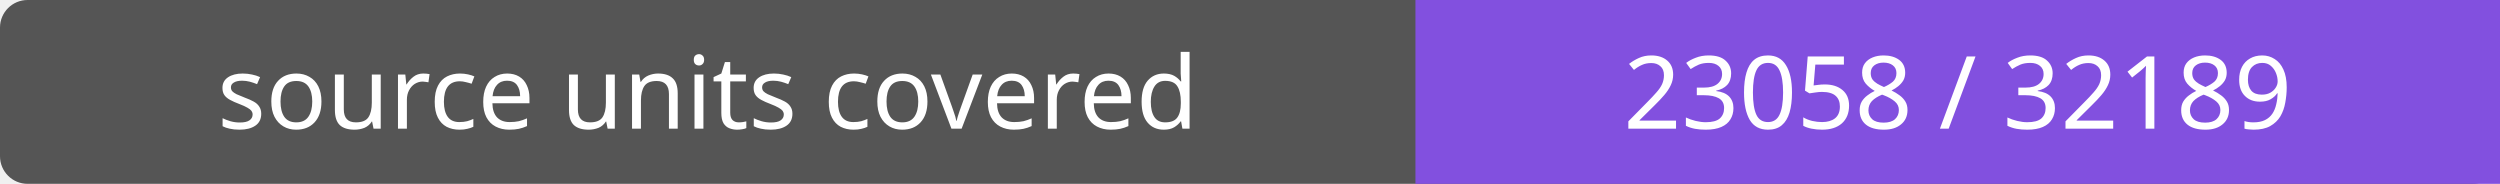
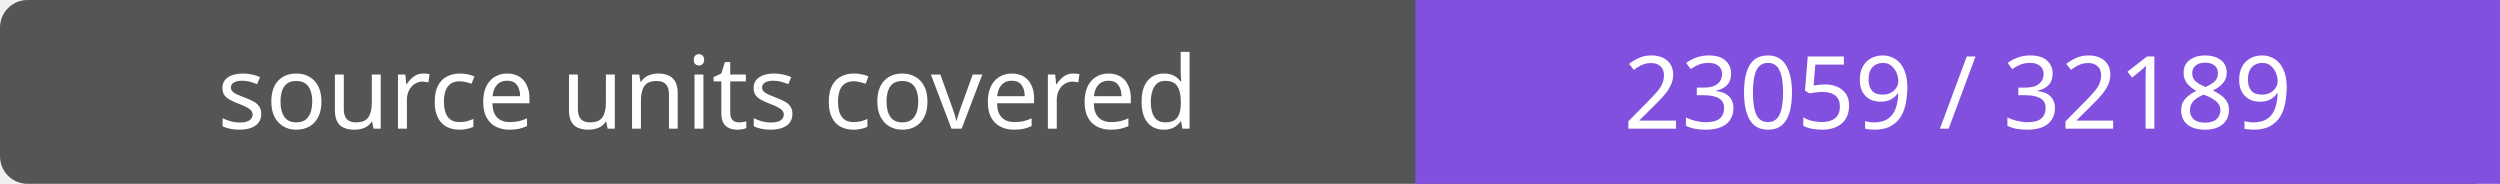
- <svg xmlns="http://www.w3.org/2000/svg" width="272" height="20" role="img" aria-label="source units covered: 23058 / 32189">
+ <svg xmlns="http://www.w3.org/2000/svg" width="272" height="20" role="img" aria-label="source units covered: 23059 / 32189">
  <rect width="272" height="20" rx="3" fill="#555" />
  <path fill="#8250df" d="M154 0h118v20H154z" />
  <g fill="#fff" text-anchor="middle" font-family="Verdana,sans-serif" font-size="11">
    <text x="77.0" y="14">source units covered</text>
-     <text x="213.0" y="14">23058 / 32189</text>
+     <text x="213.0" y="14">23059 / 32189</text>
  </g>
</svg>
